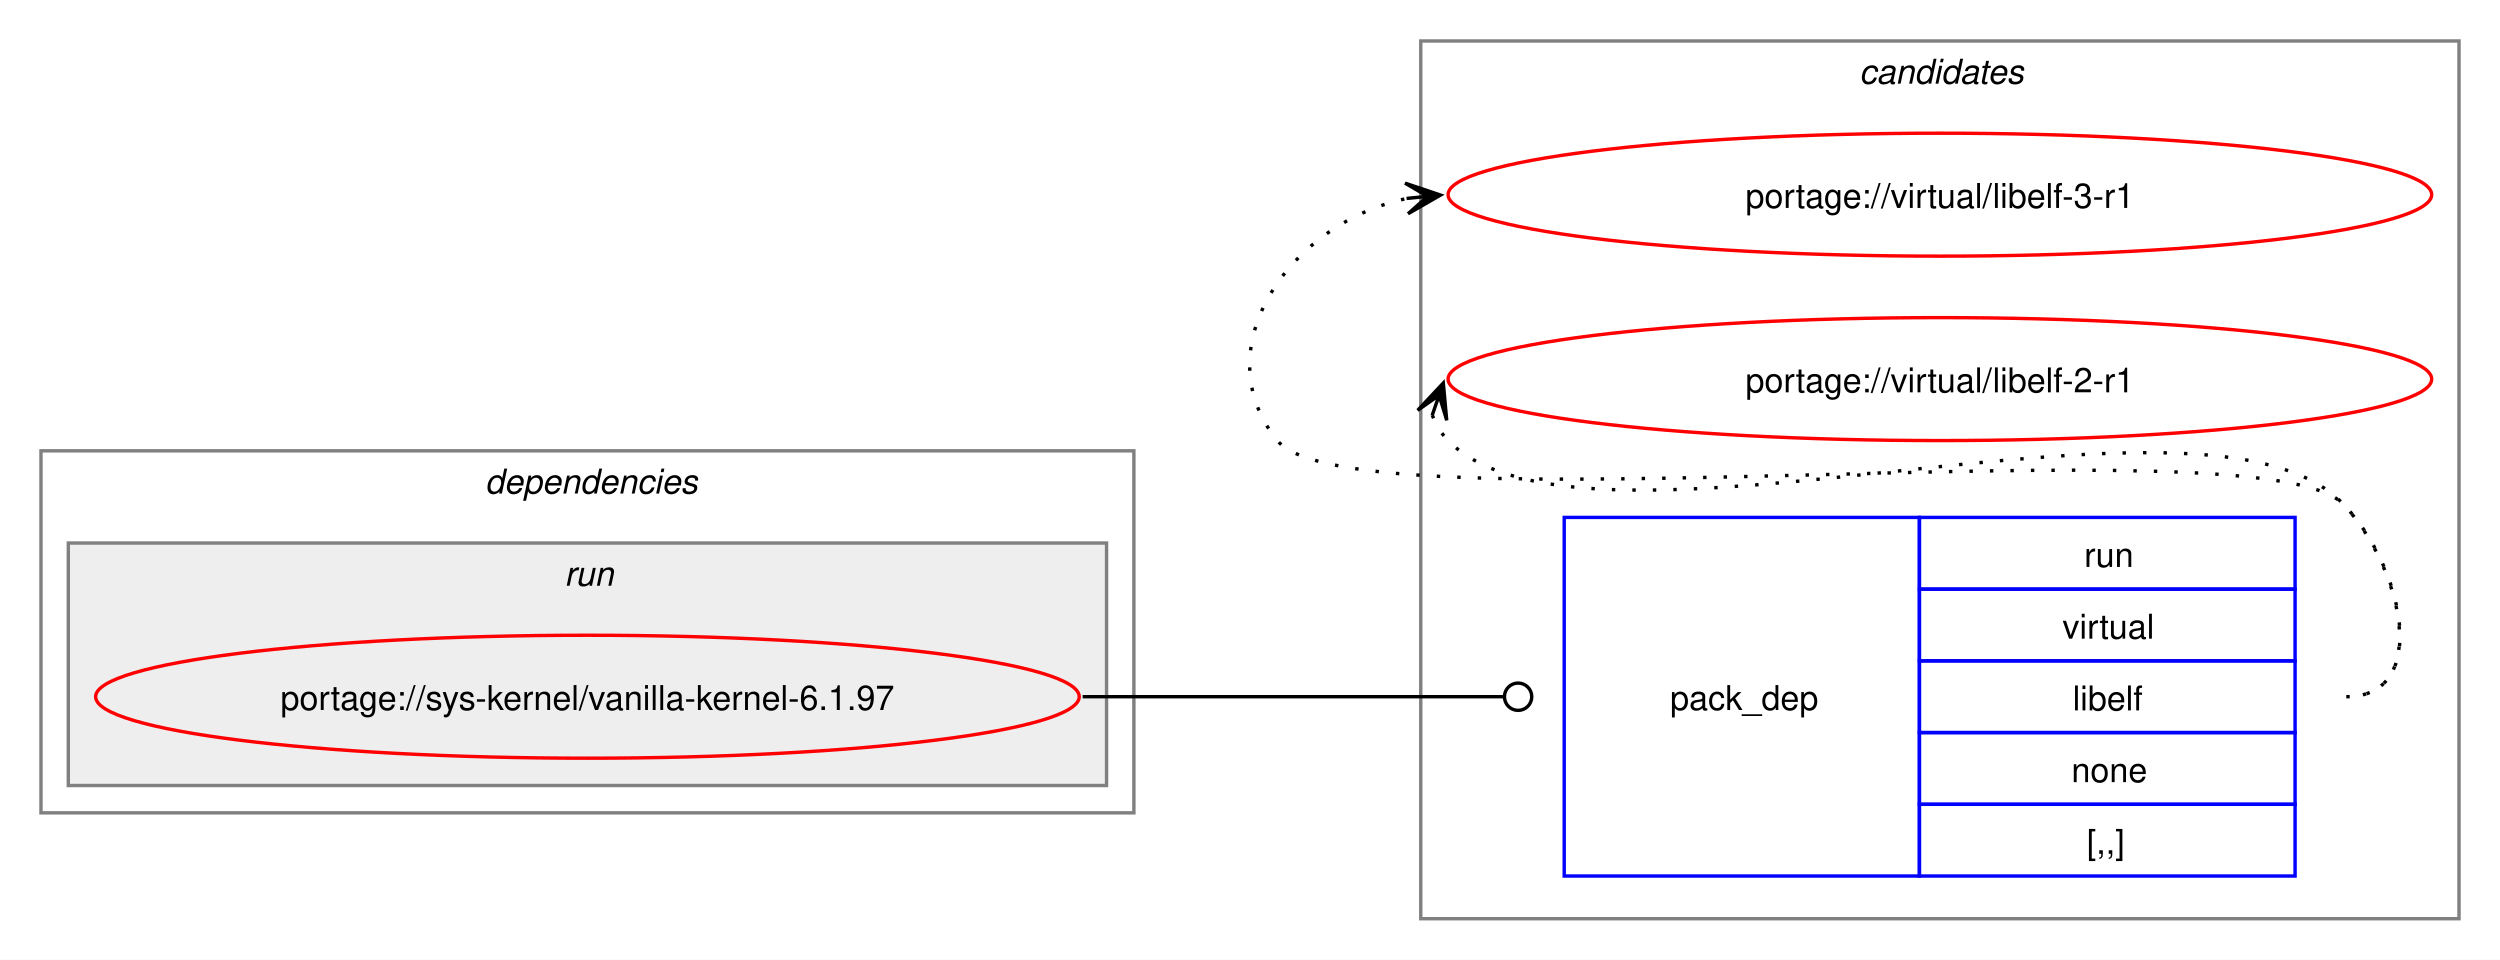
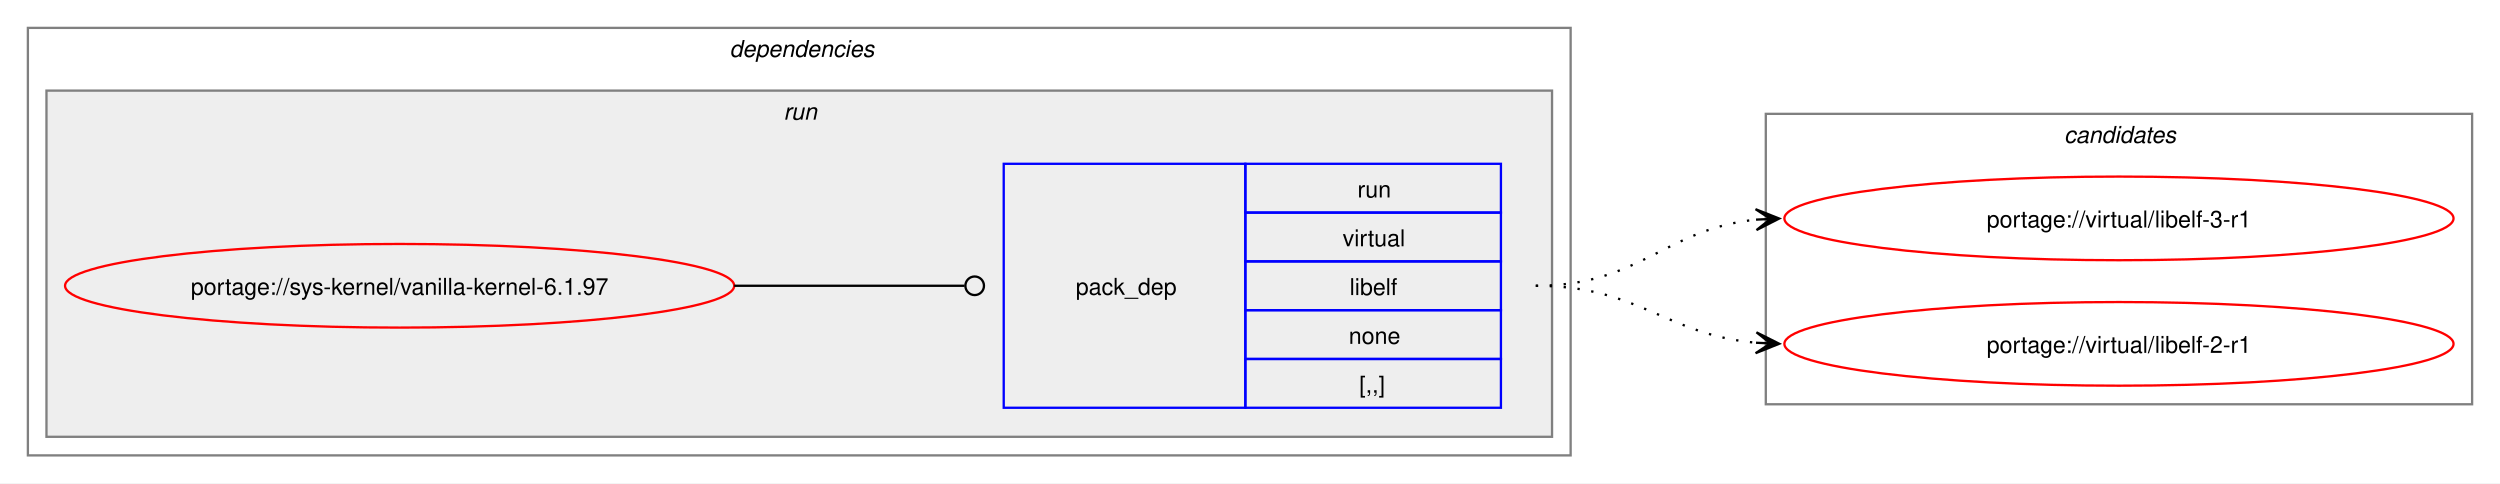
- <svg xmlns="http://www.w3.org/2000/svg" xmlns:xlink="http://www.w3.org/1999/xlink" width="732pt" height="281pt" viewBox="0.00 0.00 732.00 281.00">
-   <g id="graph0" class="graph" transform="scale(1 1) rotate(0) translate(4 277)">
-     <polygon fill="white" stroke="none" points="-4,4 -4,-277 728,-277 728,4 -4,4" />
-     <g id="clust7" class="cluster">
-       <polygon fill="none" stroke="gray" points="412,-8 412,-265 716,-265 716,-8 412,-8" />
-       <text text-anchor="start" x="540.38" y="-252.5" font-family="Helvetica,sans-Serif" font-style="italic" font-size="10.00">candidates</text>
-     </g>
+ <svg xmlns="http://www.w3.org/2000/svg" xmlns:xlink="http://www.w3.org/1999/xlink" width="1076pt" height="208pt" viewBox="0.00 0.00 1076.00 208.00">
+   <g id="graph0" class="graph" transform="scale(1 1) rotate(0) translate(4 204)">
+     <polygon fill="white" stroke="none" points="-4,4 -4,-204 1072,-204 1072,4 -4,4" />
    <g id="clust2" class="cluster">
-       <polygon fill="none" stroke="gray" points="8,-39 8,-145 328,-145 328,-39 8,-39" />
-       <text text-anchor="start" x="138" y="-132.5" font-family="Helvetica,sans-Serif" font-style="italic" font-size="10.00">dependencies</text>
+       <polygon fill="none" stroke="gray" points="8,-8 8,-192 672,-192 672,-8 8,-8" />
+       <text text-anchor="start" x="310" y="-179.5" font-family="Helvetica,sans-Serif" font-style="italic" font-size="10.00">dependencies</text>
    </g>
    <g id="clust5" class="cluster">
-       <polygon fill="#eeeeee" stroke="gray" points="16,-47 16,-118 320,-118 320,-47 16,-47" />
-       <text text-anchor="start" x="161.25" y="-105.5" font-family="Helvetica,sans-Serif" font-style="italic" font-size="10.00">run</text>
+       <polygon fill="#eeeeee" stroke="gray" points="16,-16 16,-165 664,-165 664,-16 16,-16" />
+       <text text-anchor="start" x="333.25" y="-152.5" font-family="Helvetica,sans-Serif" font-style="italic" font-size="10.00">run</text>
+     </g>
+     <g id="clust7" class="cluster">
+       <polygon fill="none" stroke="gray" points="756,-30 756,-155 1060,-155 1060,-30 756,-30" />
+       <text text-anchor="start" x="884.38" y="-142.5" font-family="Helvetica,sans-Serif" font-style="italic" font-size="10.00">candidates</text>
    </g>
    <g id="node1" class="node">
      <g id="a_node1">
        <a xlink:href="../sys-kernel/vanilla-kernel-6.1.97.svg" xlink:title="portage://sys-kernel/vanilla-kernel-6.1.97">
-           <ellipse fill="none" stroke="red" cx="168" cy="-73" rx="144" ry="18" />
-           <text text-anchor="middle" x="168" y="-69.12" font-family="Helvetica,sans-Serif" font-size="10.00">portage://sys-kernel/vanilla-kernel-6.1.97</text>
+           <ellipse fill="none" stroke="red" cx="168" cy="-81" rx="144" ry="18" />
+           <text text-anchor="middle" x="168" y="-77.12" font-family="Helvetica,sans-Serif" font-size="10.00">portage://sys-kernel/vanilla-kernel-6.1.97</text>
        </a>
      </g>
    </g>
    <g id="node2" class="node">
-       <polygon fill="none" stroke="blue" points="454,-20.5 454,-125.5 558,-125.5 558,-20.5 454,-20.5" />
-       <text text-anchor="start" x="485" y="-69.12" font-family="Helvetica,sans-Serif" font-size="10.00">pack_dep</text>
-       <polygon fill="none" stroke="blue" points="558,-104.5 558,-125.5 668,-125.5 668,-104.5 558,-104.5" />
-       <text text-anchor="start" x="606.25" y="-111" font-family="Helvetica,sans-Serif" font-size="10.00">run</text>
-       <polygon fill="none" stroke="blue" points="558,-83.5 558,-104.5 668,-104.5 668,-83.5 558,-83.5" />
-       <text text-anchor="start" x="599.88" y="-90" font-family="Helvetica,sans-Serif" font-size="10.00">virtual</text>
-       <polygon fill="none" stroke="blue" points="558,-62.5 558,-83.5 668,-83.5 668,-62.5 558,-62.5" />
-       <text text-anchor="start" x="602.88" y="-69" font-family="Helvetica,sans-Serif" font-size="10.00">libelf</text>
-       <polygon fill="none" stroke="blue" points="558,-41.5 558,-62.5 668,-62.5 668,-41.5 558,-41.5" />
-       <text text-anchor="start" x="602.5" y="-48" font-family="Helvetica,sans-Serif" font-size="10.00">none</text>
-       <polygon fill="none" stroke="blue" points="558,-20.5 558,-41.5 668,-41.5 668,-20.5 558,-20.5" />
-       <text text-anchor="start" x="607" y="-27" font-family="Helvetica,sans-Serif" font-size="10.00">[,,]</text>
+       <polygon fill="none" stroke="blue" points="428,-28.5 428,-133.5 532,-133.5 532,-28.5 428,-28.5" />
+       <text text-anchor="start" x="459" y="-77.12" font-family="Helvetica,sans-Serif" font-size="10.00">pack_dep</text>
+       <polygon fill="none" stroke="blue" points="532,-112.5 532,-133.5 642,-133.5 642,-112.5 532,-112.5" />
+       <text text-anchor="start" x="580.25" y="-119" font-family="Helvetica,sans-Serif" font-size="10.00">run</text>
+       <polygon fill="none" stroke="blue" points="532,-91.5 532,-112.5 642,-112.5 642,-91.5 532,-91.5" />
+       <text text-anchor="start" x="573.88" y="-98" font-family="Helvetica,sans-Serif" font-size="10.00">virtual</text>
+       <polygon fill="none" stroke="blue" points="532,-70.5 532,-91.5 642,-91.5 642,-70.5 532,-70.5" />
+       <text text-anchor="start" x="576.88" y="-77" font-family="Helvetica,sans-Serif" font-size="10.00">libelf</text>
+       <polygon fill="none" stroke="blue" points="532,-49.5 532,-70.5 642,-70.5 642,-49.5 532,-49.5" />
+       <text text-anchor="start" x="576.5" y="-56" font-family="Helvetica,sans-Serif" font-size="10.00">none</text>
+       <polygon fill="none" stroke="blue" points="532,-28.5 532,-49.5 642,-49.5 642,-28.5 532,-28.5" />
+       <text text-anchor="start" x="581" y="-35" font-family="Helvetica,sans-Serif" font-size="10.00">[,,]</text>
    </g>
    <g id="edge1" class="edge">
-       <path fill="none" stroke="black" d="M313,-73C368.57,-73 384.66,-73 436.07,-73" />
-       <ellipse fill="none" stroke="black" cx="440.5" cy="-73" rx="4" ry="4" />
+       <path fill="none" stroke="black" d="M312,-81C356.91,-81 370.3,-81 411.15,-81" />
+       <ellipse fill="none" stroke="black" cx="415.5" cy="-81" rx="4" ry="4" />
    </g>
    <g id="node3" class="node">
      <g id="a_node3">
        <a xlink:href="../virtual/libelf-3-r1.svg" xlink:title="portage://virtual/libelf-3-r1">
-           <ellipse fill="none" stroke="red" cx="564" cy="-220" rx="144" ry="18" />
-           <text text-anchor="middle" x="564" y="-216.12" font-family="Helvetica,sans-Serif" font-size="10.00">portage://virtual/libelf-3-r1</text>
+           <ellipse fill="none" stroke="red" cx="908" cy="-110" rx="144" ry="18" />
+           <text text-anchor="middle" x="908" y="-106.12" font-family="Helvetica,sans-Serif" font-size="10.00">portage://virtual/libelf-3-r1</text>
        </a>
      </g>
    </g>
    <g id="edge2" class="edge">
-       <path fill="none" stroke="black" stroke-dasharray="1,5" d="M683,-73C708.12,-73 699.6,-111.59 682,-129.5 657.66,-154.27 391.83,-120.99 370,-148 347.95,-175.28 374.32,-212.25 408.27,-218.94" />
-       <polygon fill="black" stroke="black" points="417.79,-219.88 407.39,-223.38 414.02,-219.51 407.84,-218.9 407.84,-218.9 407.84,-218.9 414.02,-219.51 408.28,-214.42 417.79,-219.88" />
+       <path fill="none" stroke="black" stroke-dasharray="1,5" d="M657,-81C702.03,-81 712.61,-105.65 752.26,-109.5" />
+       <polygon fill="black" stroke="black" points="761.78,-109.94 751.58,-113.97 758.01,-109.77 751.79,-109.47 751.79,-109.47 751.79,-109.47 758.01,-109.77 752,-104.98 761.78,-109.94" />
    </g>
    <g id="node4" class="node">
      <g id="a_node4">
        <a xlink:href="../virtual/libelf-2-r1.svg" xlink:title="portage://virtual/libelf-2-r1">
-           <ellipse fill="none" stroke="red" cx="564" cy="-166" rx="144" ry="18" />
-           <text text-anchor="middle" x="564" y="-162.12" font-family="Helvetica,sans-Serif" font-size="10.00">portage://virtual/libelf-2-r1</text>
+           <ellipse fill="none" stroke="red" cx="908" cy="-56" rx="144" ry="18" />
+           <text text-anchor="middle" x="908" y="-52.12" font-family="Helvetica,sans-Serif" font-size="10.00">portage://virtual/libelf-2-r1</text>
        </a>
      </g>
    </g>
    <g id="edge3" class="edge">
-       <path fill="none" stroke="black" stroke-dasharray="1,5" d="M415.37,-155.45C416.4,-152.7 418.07,-149.96 420,-148 460.96,-106.42 641.83,-171.85 682,-129.5 699.28,-111.28 708.12,-73 683,-73" />
-       <polygon fill="black" stroke="black" points="418.6,-164.85 411.09,-156.86 417.37,-161.27 415.34,-155.39 415.34,-155.39 415.34,-155.39 417.37,-161.27 419.6,-153.93 418.6,-164.85" />
+       <path fill="none" stroke="black" stroke-dasharray="1,5" d="M657,-81C701.43,-81 712.82,-59.93 751.84,-56.48" />
+       <polygon fill="black" stroke="black" points="761.78,-56.05 751.98,-60.97 758,-56.21 751.79,-56.48 751.79,-56.48 751.79,-56.48 758,-56.21 751.6,-51.98 761.78,-56.05" />
    </g>
  </g>
</svg>
